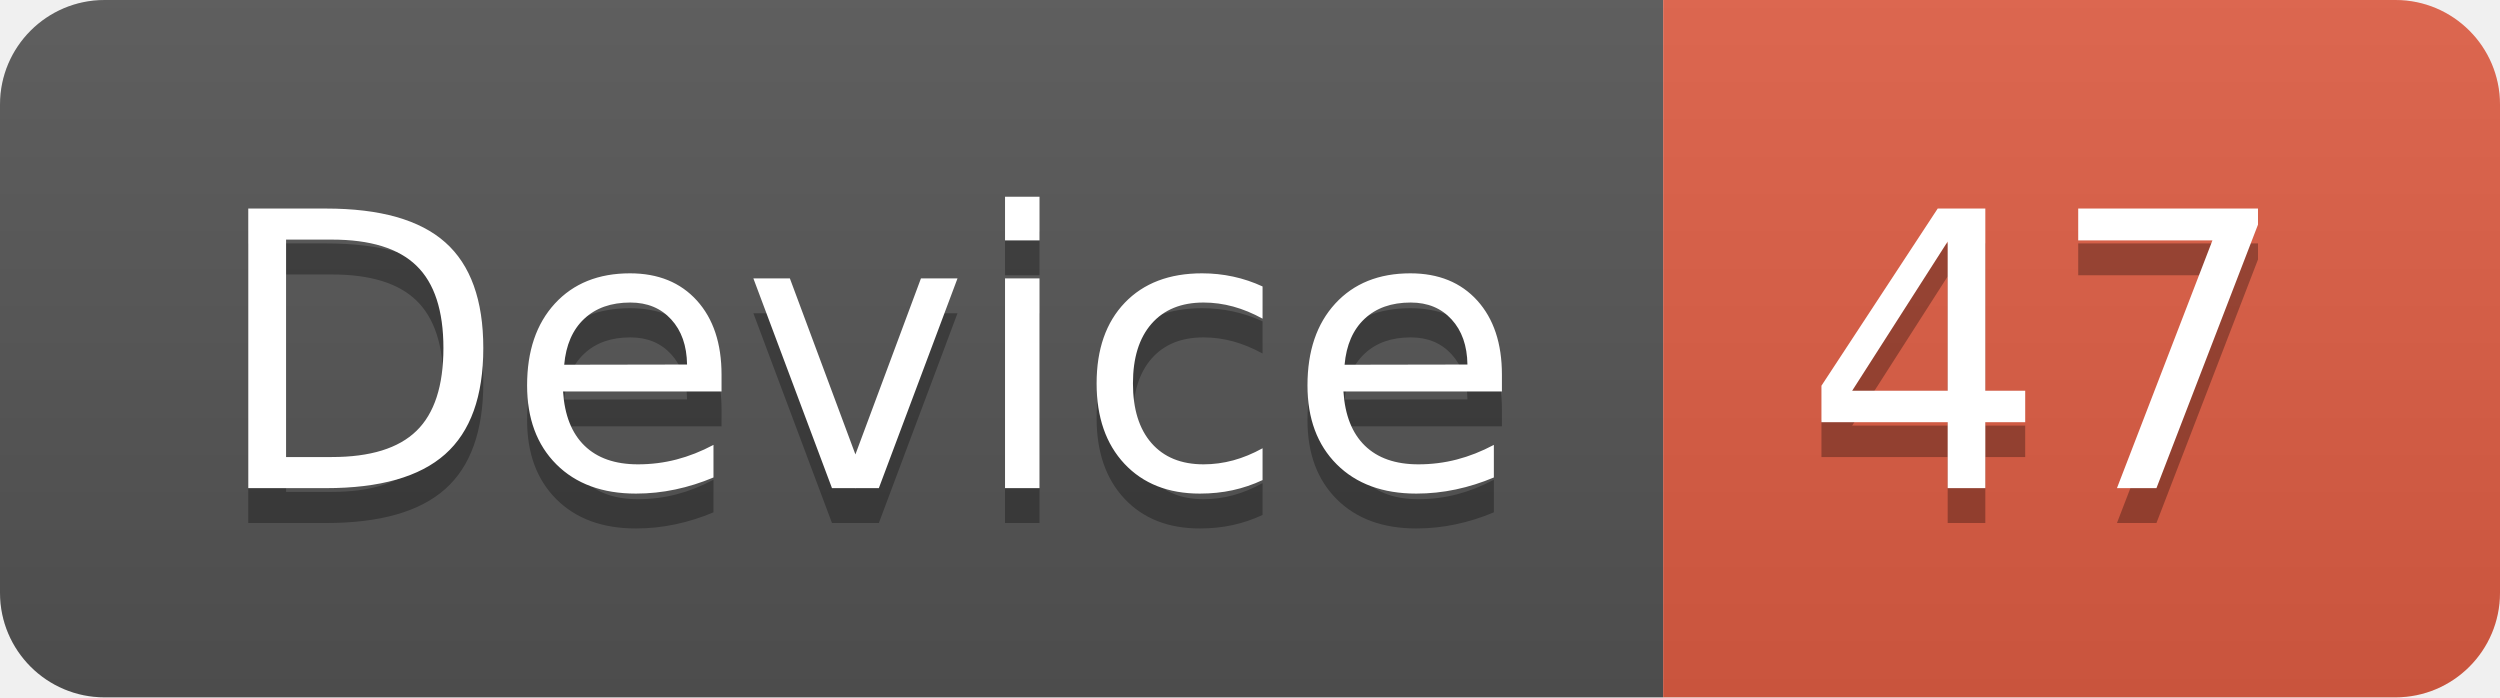
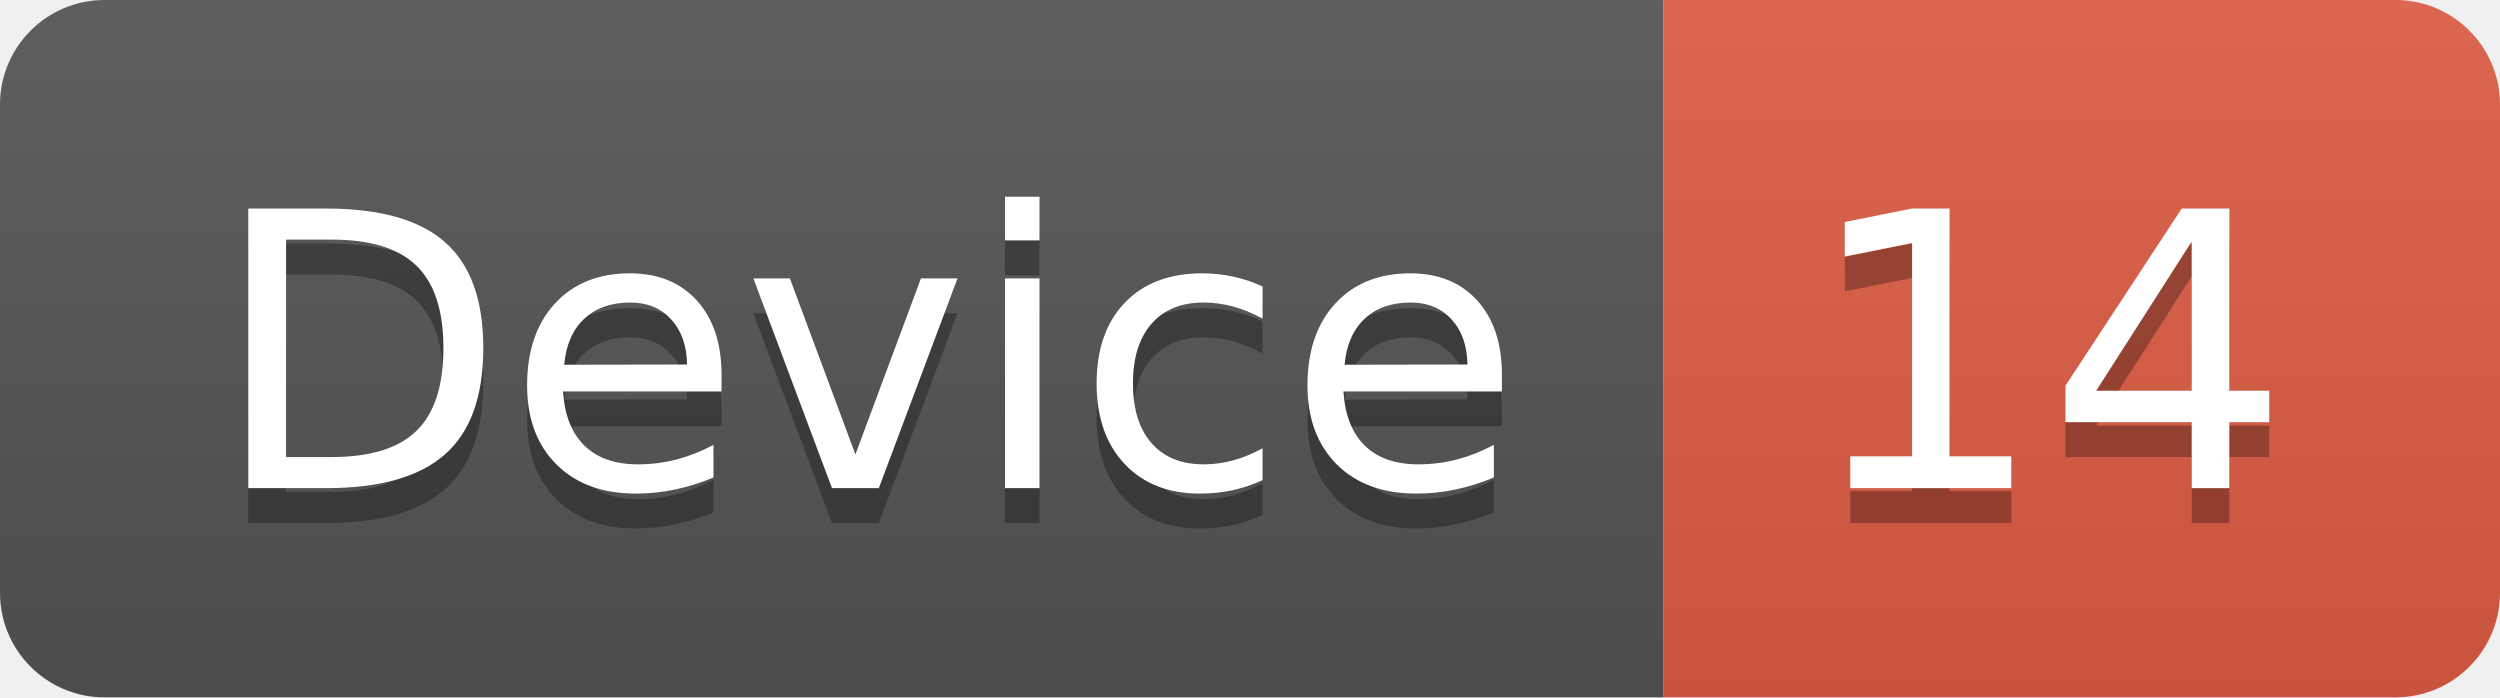
<svg xmlns="http://www.w3.org/2000/svg" width="71.7" height="20">
  <linearGradient id="smooth" x2="0" y2="100%">
    <stop offset="0" stop-color="#bbb" stop-opacity=".1" />
    <stop offset="1" stop-opacity=".1" />
  </linearGradient>
  <clipPath id="round">
    <rect width="71.7" height="20" rx="3" fill="#fff" />
  </clipPath>
  <g clip-path="url(#round)">
    <rect width="47.7" height="20" fill="#555" />
    <rect x="47.7" width="24.0" height="20" fill="#e05d44" />
    <rect width="71.7" height="20" fill="url(#smooth)" />
  </g>
  <g fill="#fff" text-anchor="middle" font-family="DejaVu Sans,Verdana,Geneva,sans-serif" font-size="110">
    <text x="248.5" y="150" fill="#010101" fill-opacity=".3" transform="scale(0.1)" textLength="377.0" lengthAdjust="spacing">Device</text>
    <text x="248.5" y="140" transform="scale(0.1)" textLength="377.0" lengthAdjust="spacing">Device</text>
-     <text x="587.0" y="150" fill="#010101" fill-opacity=".3" transform="scale(0.1)" textLength="140.0" lengthAdjust="spacing">47</text>
-     <text x="587.0" y="140" transform="scale(0.1)" textLength="140.0" lengthAdjust="spacing">47</text>
+     <text x="587.0" y="150" fill="#010101" fill-opacity=".3" transform="scale(0.1)" textLength="140.0" lengthAdjust="spacing">14</text>
+     <text x="587.0" y="140" transform="scale(0.1)" textLength="140.0" lengthAdjust="spacing">14</text>
  </g>
</svg>
